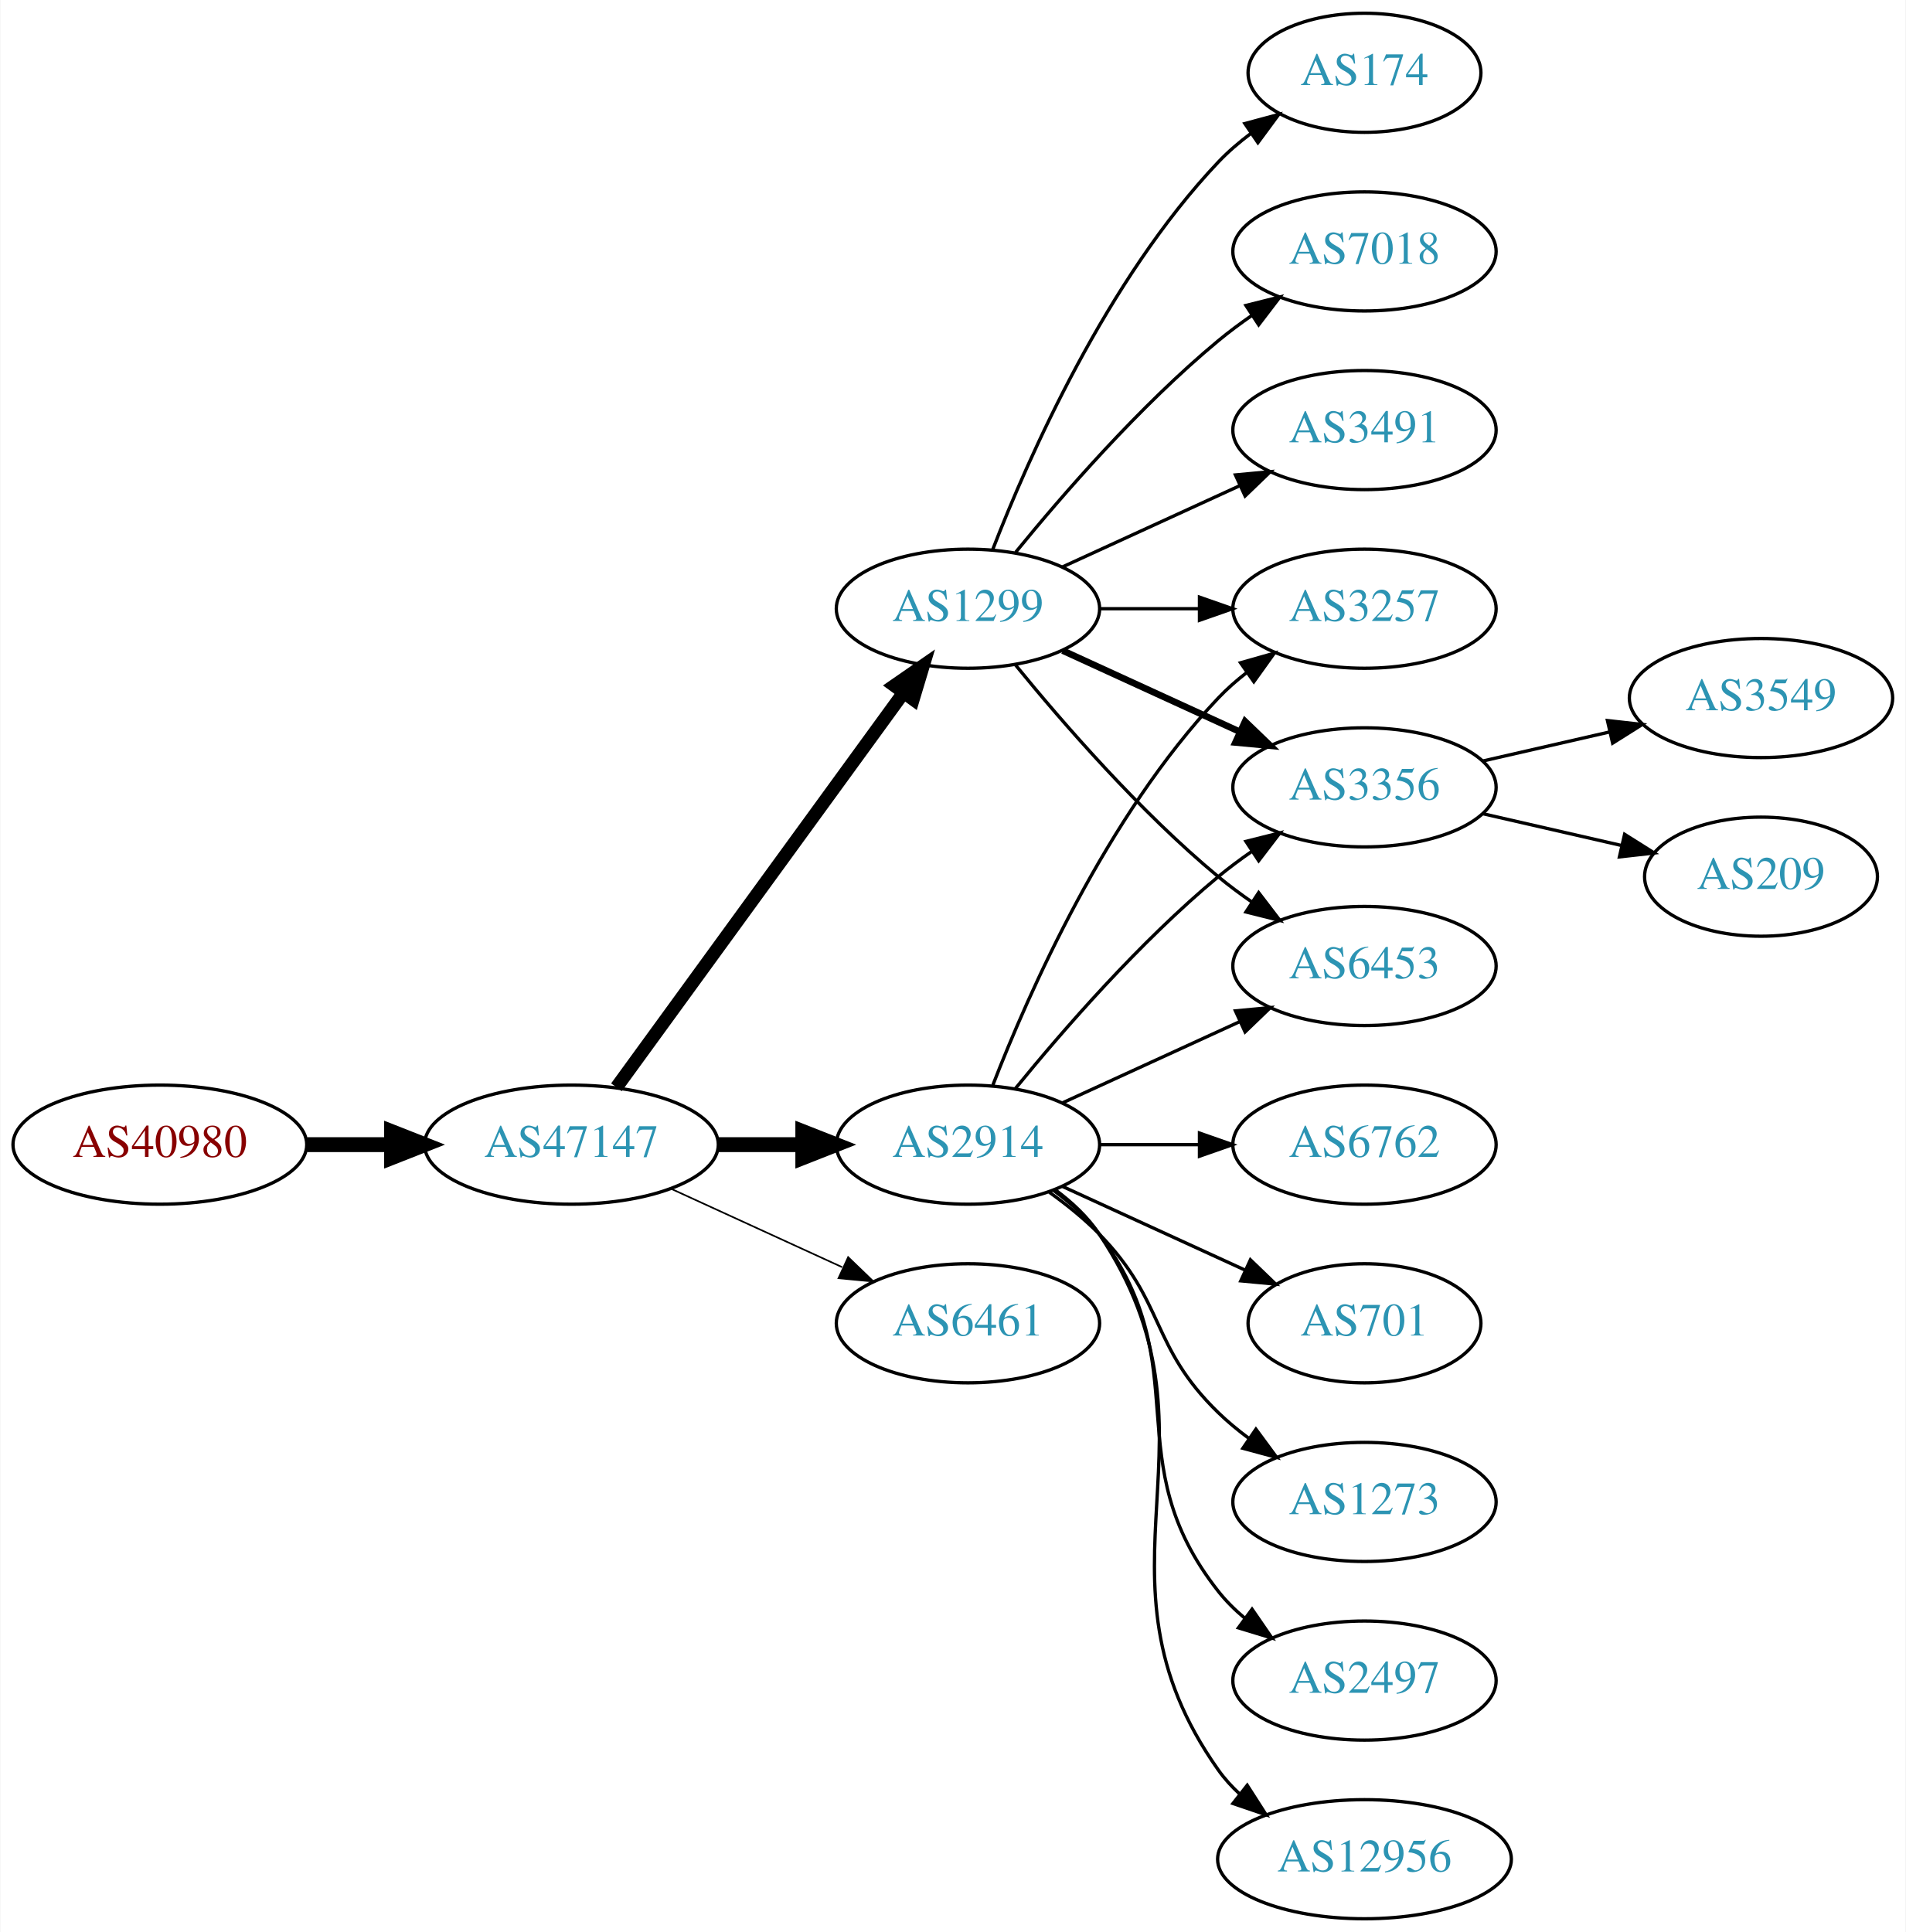
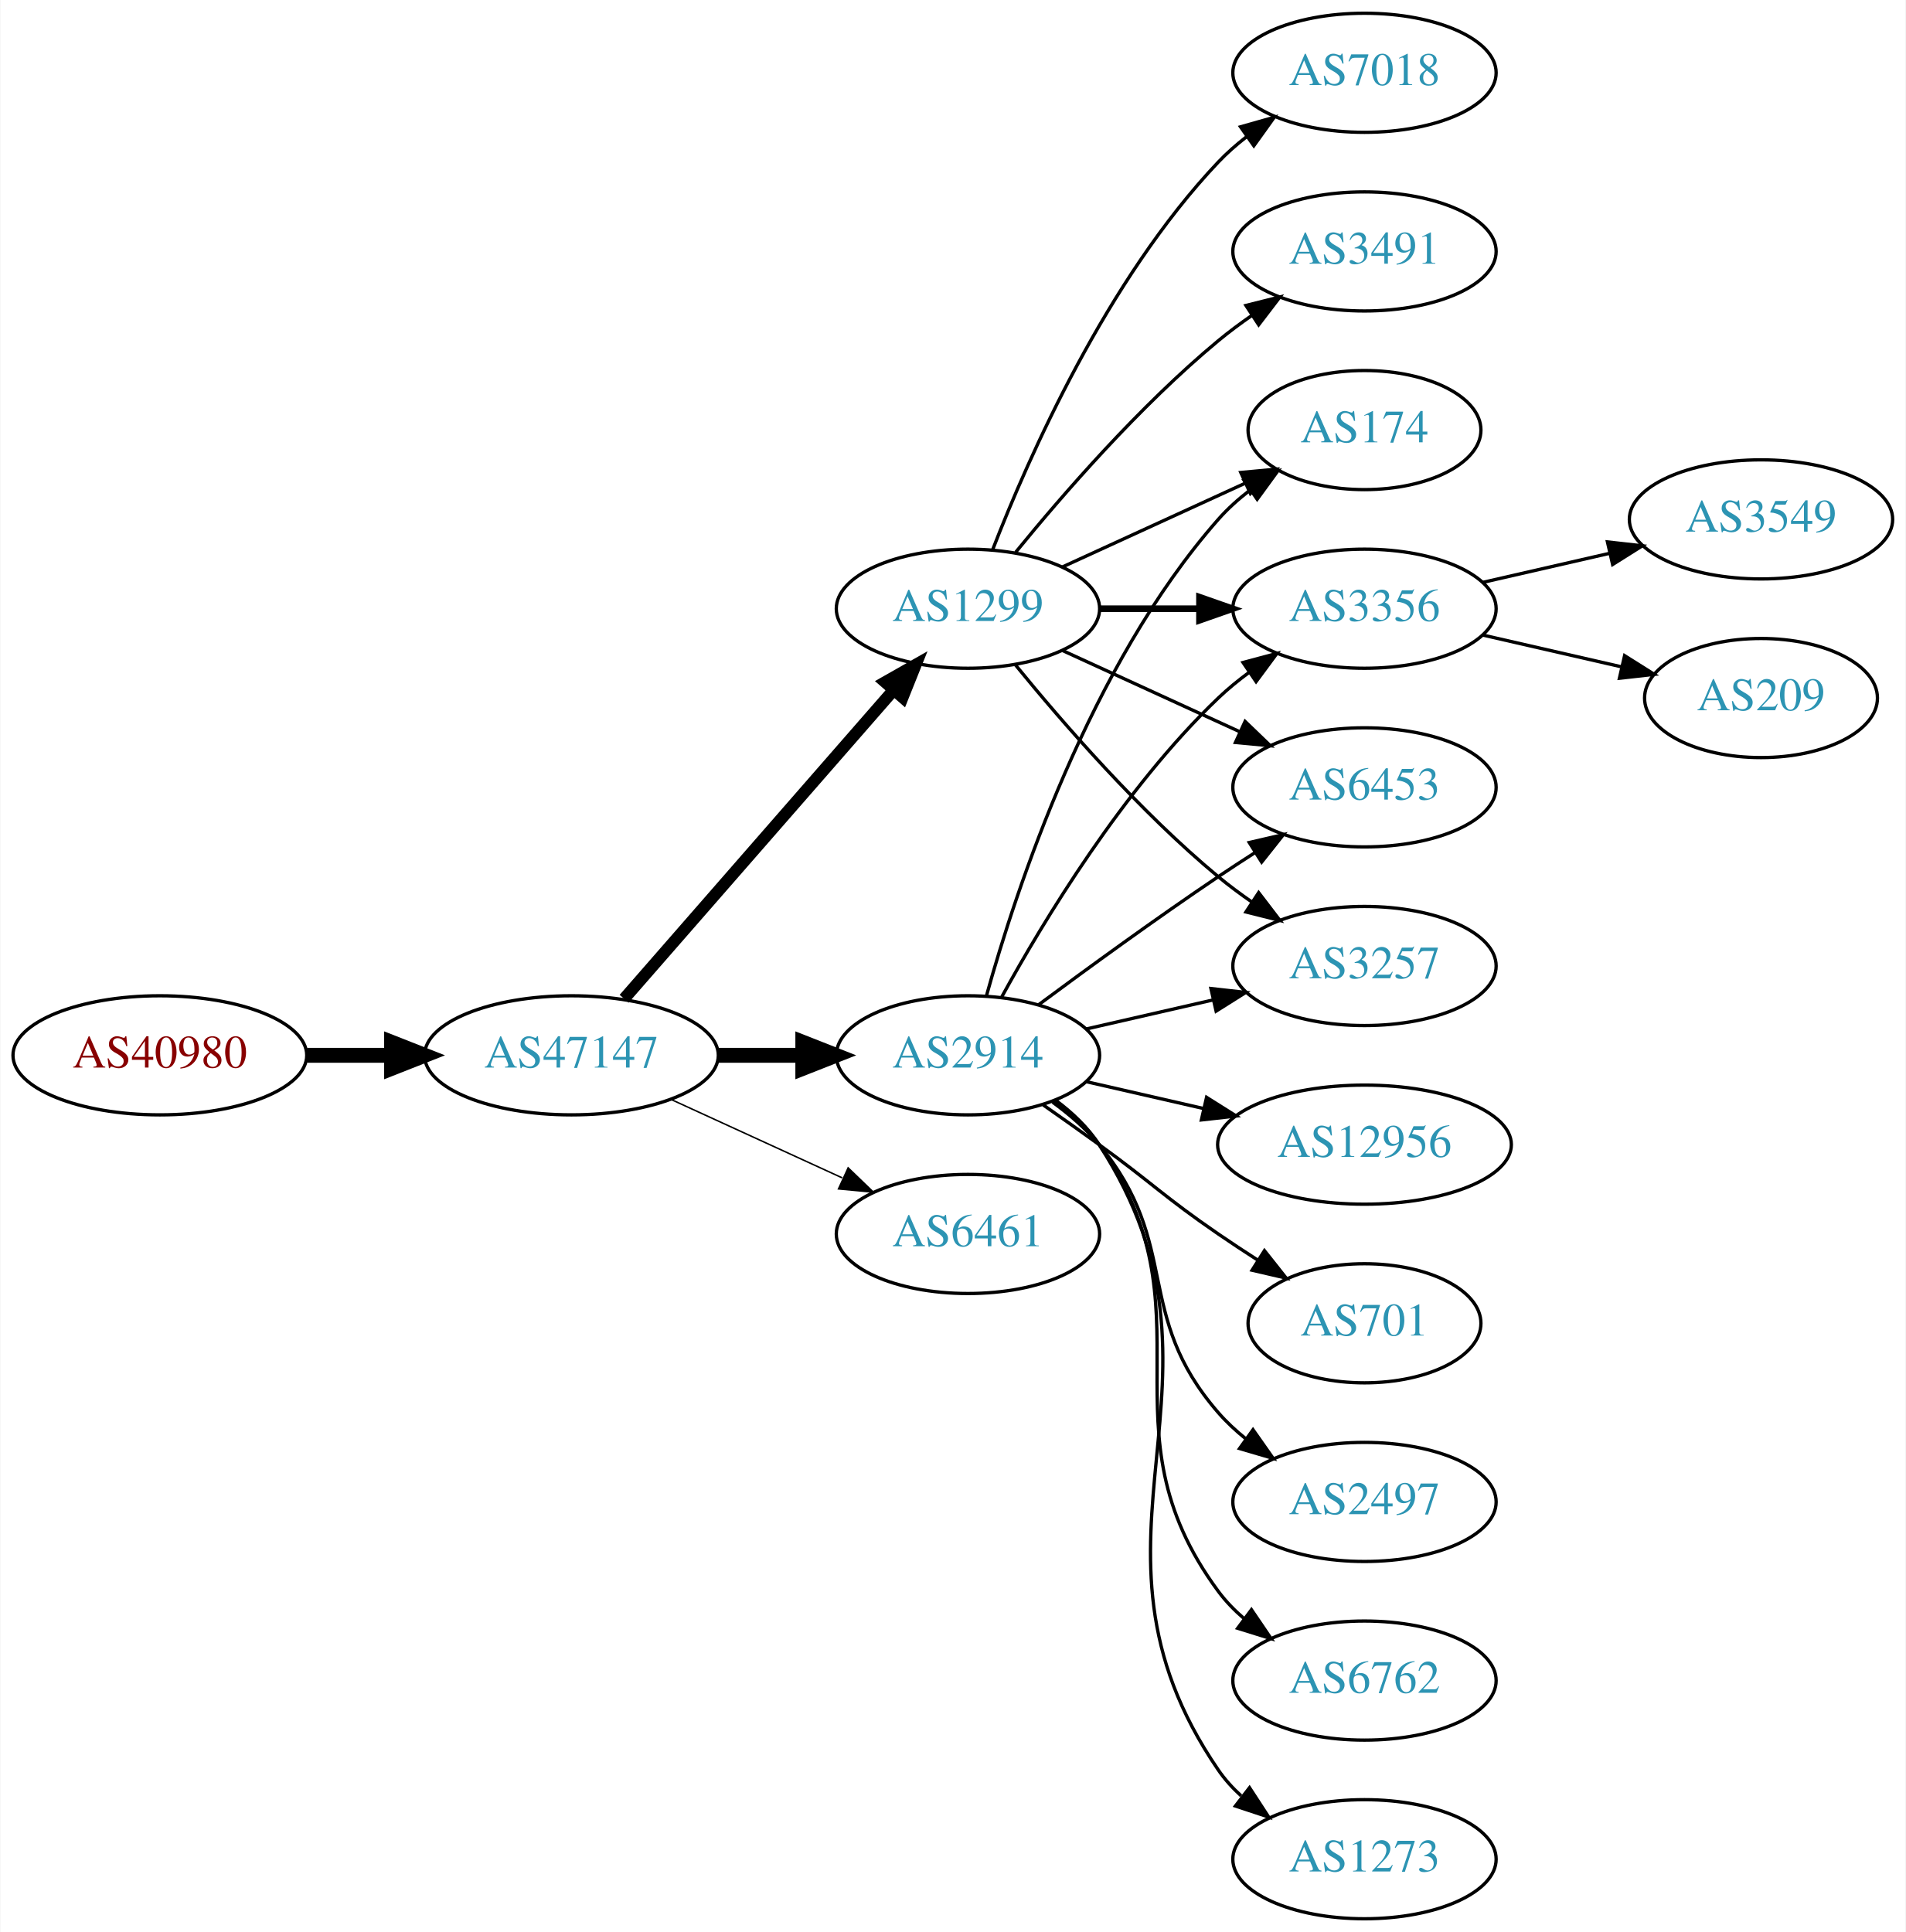
<svg xmlns="http://www.w3.org/2000/svg" xmlns:xlink="http://www.w3.org/1999/xlink" width="576pt" height="584pt" viewBox="0.00 0.00 575.76 584.00">
  <g id="graph0" class="graph" transform="scale(1 1) rotate(0) translate(4 580)">
    <polygon fill="white" stroke="none" points="-4,4 -4,-580 571.762,-580 571.762,4 -4,4" />
    <g id="node1" class="node">
      <g id="a_node1">
        <a xlink:href="/asn/40980" xlink:title="AS40980 ~ powered by ANX [AT]">
-           <ellipse fill="#ffffff" stroke="black" cx="44.196" cy="-234" rx="44.393" ry="18" />
-           <text text-anchor="middle" x="44.196" y="-230.3" font-family="Times,serif" font-size="14.00" fill="#880000">AS40980</text>
+           <ellipse fill="#ffffff" stroke="black" cx="44.196" cy="-261" rx="44.393" ry="18" />
+           <text text-anchor="middle" x="44.196" y="-257.3" font-family="Times,serif" font-size="14.00" fill="#880000">AS40980</text>
        </a>
      </g>
    </g>
    <g id="node2" class="node">
      <g id="a_node2">
        <a xlink:href="/asn/47147" xlink:title="AS47147 ~ ANEXIA Internetdienstleistungs GmbH [AT]">
-           <ellipse fill="#ffffff" stroke="black" cx="168.588" cy="-234" rx="44.393" ry="18" />
-           <text text-anchor="middle" x="168.588" y="-230.3" font-family="Times,serif" font-size="14.00" fill="#2c94b3">AS47147</text>
+           <ellipse fill="#ffffff" stroke="black" cx="168.588" cy="-261" rx="44.393" ry="18" />
+           <text text-anchor="middle" x="168.588" y="-257.3" font-family="Times,serif" font-size="14.00" fill="#2c94b3">AS47147</text>
        </a>
      </g>
    </g>
    <g id="edge1" class="edge">
-       <path fill="none" stroke="black" stroke-width="4.5" d="M88.692,-234C96.898,-234 105.569,-234 114.041,-234" />
-       <polygon fill="black" stroke="black" stroke-width="4.5" points="114.233,-237.938 124.233,-234 114.233,-230.063 114.233,-237.938" />
+       <path fill="none" stroke="black" stroke-width="4.5" d="M88.692,-261C96.898,-261 105.569,-261 114.041,-261" />
+       <polygon fill="black" stroke="black" stroke-width="4.5" points="114.233,-264.938 124.233,-261 114.233,-257.063 114.233,-264.938" />
    </g>
    <g id="node3" class="node">
      <g id="a_node3">
        <a xlink:href="/asn/2914" xlink:title="AS2914 ~ NTT America, Inc. [US]">
-           <ellipse fill="#ffffff" stroke="black" cx="288.431" cy="-234" rx="39.794" ry="18" />
-           <text text-anchor="middle" x="288.431" y="-230.3" font-family="Times,serif" font-size="14.00" fill="#2c94b3">AS2914</text>
+           <ellipse fill="#ffffff" stroke="black" cx="288.431" cy="-261" rx="39.794" ry="18" />
+           <text text-anchor="middle" x="288.431" y="-257.3" font-family="Times,serif" font-size="14.00" fill="#2c94b3">AS2914</text>
        </a>
      </g>
    </g>
    <g id="edge2" class="edge">
-       <path fill="none" stroke="black" stroke-width="4.5" d="M212.799,-234C221.112,-234 229.875,-234 238.357,-234" />
-       <polygon fill="black" stroke="black" stroke-width="4.5" points="238.516,-237.938 248.516,-234 238.516,-230.063 238.516,-237.938" />
+       <path fill="none" stroke="black" stroke-width="4.5" d="M212.799,-261C221.112,-261 229.875,-261 238.357,-261" />
+       <polygon fill="black" stroke="black" stroke-width="4.5" points="238.516,-264.938 248.516,-261 238.516,-257.063 238.516,-264.938" />
    </g>
    <g id="node4" class="node">
      <g id="a_node4">
        <a xlink:href="/asn/1299" xlink:title="AS1299 ~ Telia Carrier [EU]">
          <ellipse fill="#ffffff" stroke="black" cx="288.431" cy="-396" rx="39.794" ry="18" />
          <text text-anchor="middle" x="288.431" y="-392.3" font-family="Times,serif" font-size="14.00" fill="#2c94b3">AS1299</text>
        </a>
      </g>
    </g>
    <g id="edge3" class="edge">
-       <path fill="none" stroke="black" stroke-width="4" d="M182.199,-251.337C203.02,-279.96 244.683,-337.233 268.871,-370.486" />
-       <polygon fill="black" stroke="black" stroke-width="4" points="266.197,-372.76 274.91,-378.788 271.858,-368.642 266.197,-372.76" />
+       <path fill="none" stroke="black" stroke-width="3.6" d="M184.513,-278.098C205.056,-301.631 242.175,-344.155 265.771,-371.187" />
+       <polygon fill="black" stroke="black" stroke-width="3.6" points="263.414,-373.809 272.627,-379.041 268.688,-369.206 263.414,-373.809" />
    </g>
    <g id="node5" class="node">
      <g id="a_node5">
        <a xlink:href="/asn/6461" xlink:title="AS6461 ~ Zayo Bandwidth [US]">
-           <ellipse fill="#ffffff" stroke="black" cx="288.431" cy="-180" rx="39.794" ry="18" />
-           <text text-anchor="middle" x="288.431" y="-176.3" font-family="Times,serif" font-size="14.00" fill="#2c94b3">AS6461</text>
+           <ellipse fill="#ffffff" stroke="black" cx="288.431" cy="-207" rx="39.794" ry="18" />
+           <text text-anchor="middle" x="288.431" y="-203.3" font-family="Times,serif" font-size="14.00" fill="#2c94b3">AS6461</text>
        </a>
      </g>
    </g>
    <g id="edge4" class="edge">
-       <path fill="none" stroke="black" stroke-width="0.5" d="M198.718,-220.652C214.329,-213.498 233.727,-204.609 250.399,-196.97" />
-       <polygon fill="black" stroke="black" stroke-width="0.5" points="252.218,-199.986 259.851,-192.638 249.302,-193.622 252.218,-199.986" />
+       <path fill="none" stroke="black" stroke-width="0.45" d="M198.718,-247.652C214.329,-240.498 233.727,-231.609 250.399,-223.97" />
+       <polygon fill="black" stroke="black" stroke-width="0.45" points="252.218,-226.986 259.851,-219.638 249.302,-220.622 252.218,-226.986" />
    </g>
    <g id="node6" class="node">
      <g id="a_node6">
        <a xlink:href="/asn/3257" xlink:title="AS3257 ~ GTT [DE]">
-           <ellipse fill="#ffffff" stroke="black" cx="408.273" cy="-396" rx="39.794" ry="18" />
-           <text text-anchor="middle" x="408.273" y="-392.3" font-family="Times,serif" font-size="14.00" fill="#2c94b3">AS3257</text>
-         </a>
-       </g>
-     </g>
-     <g id="edge15" class="edge">
-       <path fill="none" stroke="black" d="M295.954,-251.994C306.704,-279.728 330.362,-333.429 364.077,-369 366.663,-371.728 369.581,-374.294 372.649,-376.677" />
-       <polygon fill="black" stroke="black" points="370.803,-379.658 380.997,-382.543 374.827,-373.93 370.803,-379.658" />
+           <ellipse fill="#ffffff" stroke="black" cx="408.273" cy="-288" rx="39.794" ry="18" />
+           <text text-anchor="middle" x="408.273" y="-284.3" font-family="Times,serif" font-size="14.00" fill="#2c94b3">AS3257</text>
+         </a>
+       </g>
+     </g>
+     <g id="edge17" class="edge">
+       <path fill="none" stroke="black" d="M324.15,-268.955C336.15,-271.704 349.771,-274.825 362.463,-277.733" />
+       <polygon fill="black" stroke="black" points="361.866,-281.187 372.395,-280.009 363.429,-274.364 361.866,-281.187" />
+     </g>
+     <g id="node7" class="node">
+       <g id="a_node7">
+         <a xlink:href="/asn/174" xlink:title="AS174 ~ Cogent Communications [US]">
+           <ellipse fill="#ffffff" stroke="black" cx="408.273" cy="-450" rx="35.194" ry="18" />
+           <text text-anchor="middle" x="408.273" y="-446.3" font-family="Times,serif" font-size="14.00" fill="#2c94b3">AS174</text>
+         </a>
+       </g>
+     </g>
+     <g id="edge16" class="edge">
+       <path fill="none" stroke="black" d="M294.004,-278.946C302.909,-310.995 325.194,-378.842 364.077,-423 366.905,-426.211 370.206,-429.172 373.701,-431.864" />
+       <polygon fill="black" stroke="black" points="371.858,-434.845 382.076,-437.645 375.835,-429.084 371.858,-434.845" />
    </g>
    <g id="node8" class="node">
      <g id="a_node8">
        <a xlink:href="/asn/3356" xlink:title="AS3356 ~ Level 3 Parent, LLC [US]">
+           <ellipse fill="#ffffff" stroke="black" cx="408.273" cy="-396" rx="39.794" ry="18" />
+           <text text-anchor="middle" x="408.273" y="-392.3" font-family="Times,serif" font-size="14.00" fill="#2c94b3">AS3356</text>
+         </a>
+       </g>
+     </g>
+     <g id="edge14" class="edge">
+       <path fill="none" stroke="black" d="M298.672,-278.713C311.218,-301.561 335.394,-341.611 364.077,-369 366.946,-371.739 370.134,-374.347 373.443,-376.785" />
+       <polygon fill="black" stroke="black" points="371.567,-379.742 381.803,-382.477 375.507,-373.956 371.567,-379.742" />
+     </g>
+     <g id="node9" class="node">
+       <g id="a_node9">
+         <a xlink:href="/asn/6453" xlink:title="AS6453 ~ TATA COMMUNICATIONS (AMERICA) INC [US]">
          <ellipse fill="#ffffff" stroke="black" cx="408.273" cy="-342" rx="39.794" ry="18" />
-           <text text-anchor="middle" x="408.273" y="-338.3" font-family="Times,serif" font-size="14.00" fill="#2c94b3">AS3356</text>
-         </a>
-       </g>
-     </g>
-     <g id="edge13" class="edge">
-       <path fill="none" stroke="black" d="M302.85,-251.065C316.964,-268.375 340.379,-295.345 364.077,-315 367.294,-317.668 370.794,-320.27 374.365,-322.741" />
-       <polygon fill="black" stroke="black" points="372.442,-325.666 382.721,-328.236 376.288,-319.817 372.442,-325.666" />
-     </g>
-     <g id="node11" class="node">
-       <g id="a_node11">
-         <a xlink:href="/asn/6453" xlink:title="AS6453 ~ TATA COMMUNICATIONS (AMERICA) INC [US]">
-           <ellipse fill="#ffffff" stroke="black" cx="408.273" cy="-288" rx="39.794" ry="18" />
-           <text text-anchor="middle" x="408.273" y="-284.3" font-family="Times,serif" font-size="14.00" fill="#2c94b3">AS6453</text>
-         </a>
-       </g>
-     </g>
-     <g id="edge14" class="edge">
-       <path fill="none" stroke="black" d="M317.06,-246.661C333.017,-253.973 353.287,-263.261 370.57,-271.181" />
-       <polygon fill="black" stroke="black" points="369.269,-274.435 379.818,-275.419 372.185,-268.071 369.269,-274.435" />
+           <text text-anchor="middle" x="408.273" y="-338.3" font-family="Times,serif" font-size="14.00" fill="#2c94b3">AS6453</text>
+         </a>
+       </g>
+     </g>
+     <g id="edge18" class="edge">
+       <path fill="none" stroke="black" d="M309.761,-276.277C324.623,-287.304 345.368,-302.407 364.077,-315 367.626,-317.389 371.377,-319.839 375.125,-322.242" />
+       <polygon fill="black" stroke="black" points="373.451,-325.325 383.774,-327.712 377.193,-319.409 373.451,-325.325" />
    </g>
    <g id="node12" class="node">
      <g id="a_node12">
-         <a xlink:href="/asn/2497" xlink:title="AS2497 ~ Internet Initiative Japan Inc. [JP]">
+         <a xlink:href="/asn/6762" xlink:title="AS6762 ~ TELECOM ITALIA SPARKLE S.p.A. [IT]">
          <ellipse fill="#ffffff" stroke="black" cx="408.273" cy="-72" rx="39.794" ry="18" />
-           <text text-anchor="middle" x="408.273" y="-68.3" font-family="Times,serif" font-size="14.00" fill="#2c94b3">AS2497</text>
+           <text text-anchor="middle" x="408.273" y="-68.3" font-family="Times,serif" font-size="14.00" fill="#2c94b3">AS6762</text>
        </a>
      </g>
    </g>
    <g id="edge11" class="edge">
-       <path fill="none" stroke="black" d="M314.362,-220.118C319.438,-216.389 324.356,-211.984 328.077,-207 358.349,-166.458 332.779,-138.754 364.077,-99 366.402,-96.047 369.146,-93.33 372.105,-90.853" />
-       <polygon fill="black" stroke="black" points="374.298,-93.585 380.302,-84.855 370.165,-87.936 374.298,-93.585" />
+       <path fill="none" stroke="black" d="M314.59,-247.284C319.654,-243.545 324.51,-239.096 328.077,-234 363.691,-183.131 327.174,-148.941 364.077,-99 366.311,-95.977 368.994,-93.214 371.914,-90.707" />
+       <polygon fill="black" stroke="black" points="374.109,-93.437 380.058,-84.669 369.94,-87.814 374.109,-93.437" />
    </g>
    <g id="node13" class="node">
      <g id="a_node13">
-         <a xlink:href="/asn/12956" xlink:title="AS12956 ~ TELXIUS [ES]">
-           <ellipse fill="#ffffff" stroke="black" cx="408.273" cy="-18" rx="44.393" ry="18" />
-           <text text-anchor="middle" x="408.273" y="-14.3" font-family="Times,serif" font-size="14.00" fill="#2c94b3">AS12956</text>
+         <a xlink:href="/asn/1273" xlink:title="AS1273 ~ Vodafone Group PLC [EU]">
+           <ellipse fill="#ffffff" stroke="black" cx="408.273" cy="-18" rx="39.794" ry="18" />
+           <text text-anchor="middle" x="408.273" y="-14.3" font-family="Times,serif" font-size="14.00" fill="#2c94b3">AS1273</text>
        </a>
      </g>
    </g>
    <g id="edge12" class="edge">
-       <path fill="none" stroke="black" d="M314.75,-220.393C319.806,-216.649 324.617,-212.169 328.077,-207 369.102,-145.706 321.498,-105.225 364.077,-45 365.966,-42.328 368.212,-39.865 370.671,-37.605" />
-       <polygon fill="black" stroke="black" points="372.834,-40.356 378.547,-31.433 368.517,-34.846 372.834,-40.356" />
+       <path fill="none" stroke="black" d="M314.867,-247.47C319.917,-243.722 324.696,-239.221 328.077,-234 374.552,-162.222 315.781,-115.566 364.077,-45 366.025,-42.154 368.382,-39.548 370.978,-37.176" />
+       <polygon fill="black" stroke="black" points="373.53,-39.628 379.315,-30.752 369.257,-34.083 373.53,-39.628" />
    </g>
    <g id="node14" class="node">
      <g id="a_node14">
-         <a xlink:href="/asn/6762" xlink:title="AS6762 ~ TELECOM ITALIA SPARKLE S.p.A. [IT]">
-           <ellipse fill="#ffffff" stroke="black" cx="408.273" cy="-234" rx="39.794" ry="18" />
-           <text text-anchor="middle" x="408.273" y="-230.3" font-family="Times,serif" font-size="14.00" fill="#2c94b3">AS6762</text>
-         </a>
-       </g>
-     </g>
-     <g id="edge16" class="edge">
-       <path fill="none" stroke="black" d="M328.343,-234C337.897,-234 348.246,-234 358.209,-234" />
-       <polygon fill="black" stroke="black" points="358.402,-237.5 368.402,-234 358.402,-230.5 358.402,-237.5" />
+         <a xlink:href="/asn/12956" xlink:title="AS12956 ~ TELXIUS [ES]">
+           <ellipse fill="#ffffff" stroke="black" cx="408.273" cy="-234" rx="44.393" ry="18" />
+           <text text-anchor="middle" x="408.273" y="-230.3" font-family="Times,serif" font-size="14.00" fill="#2c94b3">AS12956</text>
+         </a>
+       </g>
+     </g>
+     <g id="edge13" class="edge">
+       <path fill="none" stroke="black" d="M324.15,-253.045C335.289,-250.493 347.824,-247.621 359.717,-244.896" />
+       <polygon fill="black" stroke="black" points="360.545,-248.297 369.511,-242.652 358.982,-241.474 360.545,-248.297" />
    </g>
    <g id="node15" class="node">
      <g id="a_node15">
        <a xlink:href="/asn/701" xlink:title="AS701 ~ UUNET [US]">
          <ellipse fill="#ffffff" stroke="black" cx="408.273" cy="-180" rx="35.194" ry="18" />
          <text text-anchor="middle" x="408.273" y="-176.3" font-family="Times,serif" font-size="14.00" fill="#2c94b3">AS701</text>
        </a>
      </g>
    </g>
-     <g id="edge17" class="edge">
-       <path fill="none" stroke="black" d="M317.06,-221.339C333.476,-213.817 354.457,-204.202 372.054,-196.139" />
-       <polygon fill="black" stroke="black" points="373.799,-199.189 381.432,-191.842 370.883,-192.826 373.799,-199.189" />
+     <g id="edge15" class="edge">
+       <path fill="none" stroke="black" d="M311.188,-245.991C316.722,-242.121 322.641,-237.936 328.077,-234 344.277,-222.271 347.583,-218.311 364.077,-207 367.872,-204.398 371.909,-201.738 375.933,-199.151" />
+       <polygon fill="black" stroke="black" points="378.039,-201.96 384.62,-193.657 374.298,-196.044 378.039,-201.96" />
    </g>
    <g id="node16" class="node">
      <g id="a_node16">
-         <a xlink:href="/asn/1273" xlink:title="AS1273 ~ Vodafone Group PLC [EU]">
+         <a xlink:href="/asn/2497" xlink:title="AS2497 ~ Internet Initiative Japan Inc. [JP]">
          <ellipse fill="#ffffff" stroke="black" cx="408.273" cy="-126" rx="39.794" ry="18" />
-           <text text-anchor="middle" x="408.273" y="-122.3" font-family="Times,serif" font-size="14.00" fill="#2c94b3">AS1273</text>
-         </a>
-       </g>
-     </g>
-     <g id="edge18" class="edge">
-       <path fill="none" stroke="black" d="M313.025,-219.611C318.281,-215.852 323.613,-211.563 328.077,-207 348.25,-186.383 343.384,-173.094 364.077,-153 366.922,-150.237 370.096,-147.614 373.396,-145.166" />
-       <polygon fill="black" stroke="black" points="375.462,-147.994 381.744,-139.462 371.513,-142.214 375.462,-147.994" />
+           <text text-anchor="middle" x="408.273" y="-122.3" font-family="Times,serif" font-size="14.00" fill="#2c94b3">AS2497</text>
+         </a>
+       </g>
+     </g>
+     <g id="edge19" class="edge">
+       <path fill="none" stroke="black" d="M314.012,-246.844C319.106,-243.128 324.12,-238.799 328.077,-234 353.142,-203.606 338.243,-182.742 364.077,-153 366.542,-150.162 369.379,-147.523 372.397,-145.094" />
+       <polygon fill="black" stroke="black" points="374.583,-147.833 380.675,-139.164 370.507,-142.142 374.583,-147.833" />
    </g>
    <g id="edge5" class="edge">
-       <path fill="none" stroke="black" d="M328.343,-396C337.897,-396 348.246,-396 358.209,-396" />
-       <polygon fill="black" stroke="black" points="358.402,-399.5 368.402,-396 358.402,-392.5 358.402,-399.5" />
-     </g>
-     <g id="node7" class="node">
-       <g id="a_node7">
-         <a xlink:href="/asn/174" xlink:title="AS174 ~ Cogent Communications [US]">
-           <ellipse fill="#ffffff" stroke="black" cx="408.273" cy="-558" rx="35.194" ry="18" />
-           <text text-anchor="middle" x="408.273" y="-554.3" font-family="Times,serif" font-size="14.00" fill="#2c94b3">AS174</text>
-         </a>
-       </g>
+       <path fill="none" stroke="black" d="M302.85,-378.935C316.964,-361.625 340.379,-334.655 364.077,-315 367.294,-312.332 370.794,-309.73 374.365,-307.259" />
+       <polygon fill="black" stroke="black" points="376.288,-310.183 382.721,-301.764 372.442,-304.334 376.288,-310.183" />
    </g>
    <g id="edge6" class="edge">
-       <path fill="none" stroke="black" d="M295.954,-413.994C306.704,-441.728 330.362,-495.429 364.077,-531 367.02,-534.105 370.394,-537.001 373.929,-539.655" />
-       <polygon fill="black" stroke="black" points="372.115,-542.654 382.348,-545.397 376.059,-536.871 372.115,-542.654" />
+       <path fill="none" stroke="black" d="M317.06,-408.661C333.476,-416.183 354.457,-425.798 372.054,-433.861" />
+       <polygon fill="black" stroke="black" points="370.883,-437.174 381.432,-438.158 373.799,-430.811 370.883,-437.174" />
    </g>
    <g id="edge7" class="edge">
-       <path fill="none" stroke="black" stroke-width="2" d="M317.06,-383.339C333.017,-376.027 353.287,-366.739 370.57,-358.819" />
-       <polygon fill="black" stroke="black" stroke-width="2" points="372.185,-361.929 379.818,-354.581 369.269,-355.565 372.185,-361.929" />
-     </g>
-     <g id="node9" class="node">
-       <g id="a_node9">
-         <a xlink:href="/asn/7018" xlink:title="AS7018 ~ AT&amp;T Services, Inc. [US]">
-           <ellipse fill="#ffffff" stroke="black" cx="408.273" cy="-504" rx="39.794" ry="18" />
-           <text text-anchor="middle" x="408.273" y="-500.3" font-family="Times,serif" font-size="14.00" fill="#2c94b3">AS7018</text>
-         </a>
-       </g>
+       <path fill="none" stroke="black" stroke-width="2" d="M328.343,-396C337.897,-396 348.246,-396 358.209,-396" />
+       <polygon fill="black" stroke="black" stroke-width="2" points="358.402,-399.5 368.402,-396 358.402,-392.5 358.402,-399.5" />
    </g>
    <g id="edge8" class="edge">
-       <path fill="none" stroke="black" d="M302.85,-413.065C316.964,-430.375 340.379,-457.345 364.077,-477 367.294,-479.668 370.794,-482.27 374.365,-484.741" />
-       <polygon fill="black" stroke="black" points="372.442,-487.666 382.721,-490.236 376.288,-481.817 372.442,-487.666" />
+       <path fill="none" stroke="black" d="M317.06,-383.339C333.017,-376.027 353.287,-366.739 370.57,-358.819" />
+       <polygon fill="black" stroke="black" points="372.185,-361.929 379.818,-354.581 369.269,-355.565 372.185,-361.929" />
    </g>
    <g id="node10" class="node">
      <g id="a_node10">
        <a xlink:href="/asn/3491" xlink:title="AS3491 ~ PCCW Global, Inc. [US]">
-           <ellipse fill="#ffffff" stroke="black" cx="408.273" cy="-450" rx="39.794" ry="18" />
-           <text text-anchor="middle" x="408.273" y="-446.3" font-family="Times,serif" font-size="14.00" fill="#2c94b3">AS3491</text>
+           <ellipse fill="#ffffff" stroke="black" cx="408.273" cy="-504" rx="39.794" ry="18" />
+           <text text-anchor="middle" x="408.273" y="-500.3" font-family="Times,serif" font-size="14.00" fill="#2c94b3">AS3491</text>
        </a>
      </g>
    </g>
    <g id="edge9" class="edge">
-       <path fill="none" stroke="black" d="M317.06,-408.661C333.017,-415.973 353.287,-425.261 370.57,-433.181" />
-       <polygon fill="black" stroke="black" points="369.269,-436.435 379.818,-437.419 372.185,-430.071 369.269,-436.435" />
+       <path fill="none" stroke="black" d="M302.85,-413.065C316.964,-430.375 340.379,-457.345 364.077,-477 367.294,-479.668 370.794,-482.27 374.365,-484.741" />
+       <polygon fill="black" stroke="black" points="372.442,-487.666 382.721,-490.236 376.288,-481.817 372.442,-487.666" />
+     </g>
+     <g id="node11" class="node">
+       <g id="a_node11">
+         <a xlink:href="/asn/7018" xlink:title="AS7018 ~ AT&amp;T Services, Inc. [US]">
+           <ellipse fill="#ffffff" stroke="black" cx="408.273" cy="-558" rx="39.794" ry="18" />
+           <text text-anchor="middle" x="408.273" y="-554.3" font-family="Times,serif" font-size="14.00" fill="#2c94b3">AS7018</text>
+         </a>
+       </g>
    </g>
    <g id="edge10" class="edge">
-       <path fill="none" stroke="black" d="M302.85,-378.935C316.964,-361.625 340.379,-334.655 364.077,-315 367.294,-312.332 370.794,-309.73 374.365,-307.259" />
-       <polygon fill="black" stroke="black" points="376.288,-310.183 382.721,-301.764 372.442,-304.334 376.288,-310.183" />
+       <path fill="none" stroke="black" d="M295.954,-413.994C306.704,-441.728 330.362,-495.429 364.077,-531 366.663,-533.728 369.581,-536.294 372.649,-538.677" />
+       <polygon fill="black" stroke="black" points="370.803,-541.658 380.997,-544.543 374.827,-535.93 370.803,-541.658" />
    </g>
    <g id="node17" class="node">
      <g id="a_node17">
        <a xlink:href="/asn/3549" xlink:title="AS3549 ~ Level 3 Parent, LLC [US]">
-           <ellipse fill="#ffffff" stroke="black" cx="528.116" cy="-369" rx="39.794" ry="18" />
-           <text text-anchor="middle" x="528.116" y="-365.3" font-family="Times,serif" font-size="14.00" fill="#2c94b3">AS3549</text>
-         </a>
-       </g>
-     </g>
-     <g id="edge19" class="edge">
-       <path fill="none" stroke="black" d="M443.993,-349.955C455.993,-352.704 469.613,-355.825 482.306,-358.733" />
-       <polygon fill="black" stroke="black" points="481.708,-362.187 492.238,-361.009 483.272,-355.364 481.708,-362.187" />
+           <ellipse fill="#ffffff" stroke="black" cx="528.116" cy="-423" rx="39.794" ry="18" />
+           <text text-anchor="middle" x="528.116" y="-419.3" font-family="Times,serif" font-size="14.00" fill="#2c94b3">AS3549</text>
+         </a>
+       </g>
+     </g>
+     <g id="edge20" class="edge">
+       <path fill="none" stroke="black" d="M443.993,-403.955C455.993,-406.704 469.613,-409.825 482.306,-412.733" />
+       <polygon fill="black" stroke="black" points="481.708,-416.187 492.238,-415.009 483.272,-409.364 481.708,-416.187" />
    </g>
    <g id="node18" class="node">
      <g id="a_node18">
        <a xlink:href="/asn/209" xlink:title="AS209 ~ CenturyLink Communications, LLC [US]">
-           <ellipse fill="#ffffff" stroke="black" cx="528.116" cy="-315" rx="35.194" ry="18" />
-           <text text-anchor="middle" x="528.116" y="-311.3" font-family="Times,serif" font-size="14.00" fill="#2c94b3">AS209</text>
-         </a>
-       </g>
-     </g>
-     <g id="edge20" class="edge">
-       <path fill="none" stroke="black" d="M443.993,-334.045C457.085,-331.045 472.107,-327.604 485.748,-324.478" />
-       <polygon fill="black" stroke="black" points="486.89,-327.807 495.855,-322.162 485.326,-320.984 486.89,-327.807" />
+           <ellipse fill="#ffffff" stroke="black" cx="528.116" cy="-369" rx="35.194" ry="18" />
+           <text text-anchor="middle" x="528.116" y="-365.3" font-family="Times,serif" font-size="14.00" fill="#2c94b3">AS209</text>
+         </a>
+       </g>
+     </g>
+     <g id="edge21" class="edge">
+       <path fill="none" stroke="black" d="M443.993,-388.045C457.085,-385.045 472.107,-381.604 485.748,-378.478" />
+       <polygon fill="black" stroke="black" points="486.89,-381.807 495.855,-376.162 485.326,-374.984 486.89,-381.807" />
    </g>
  </g>
</svg>
